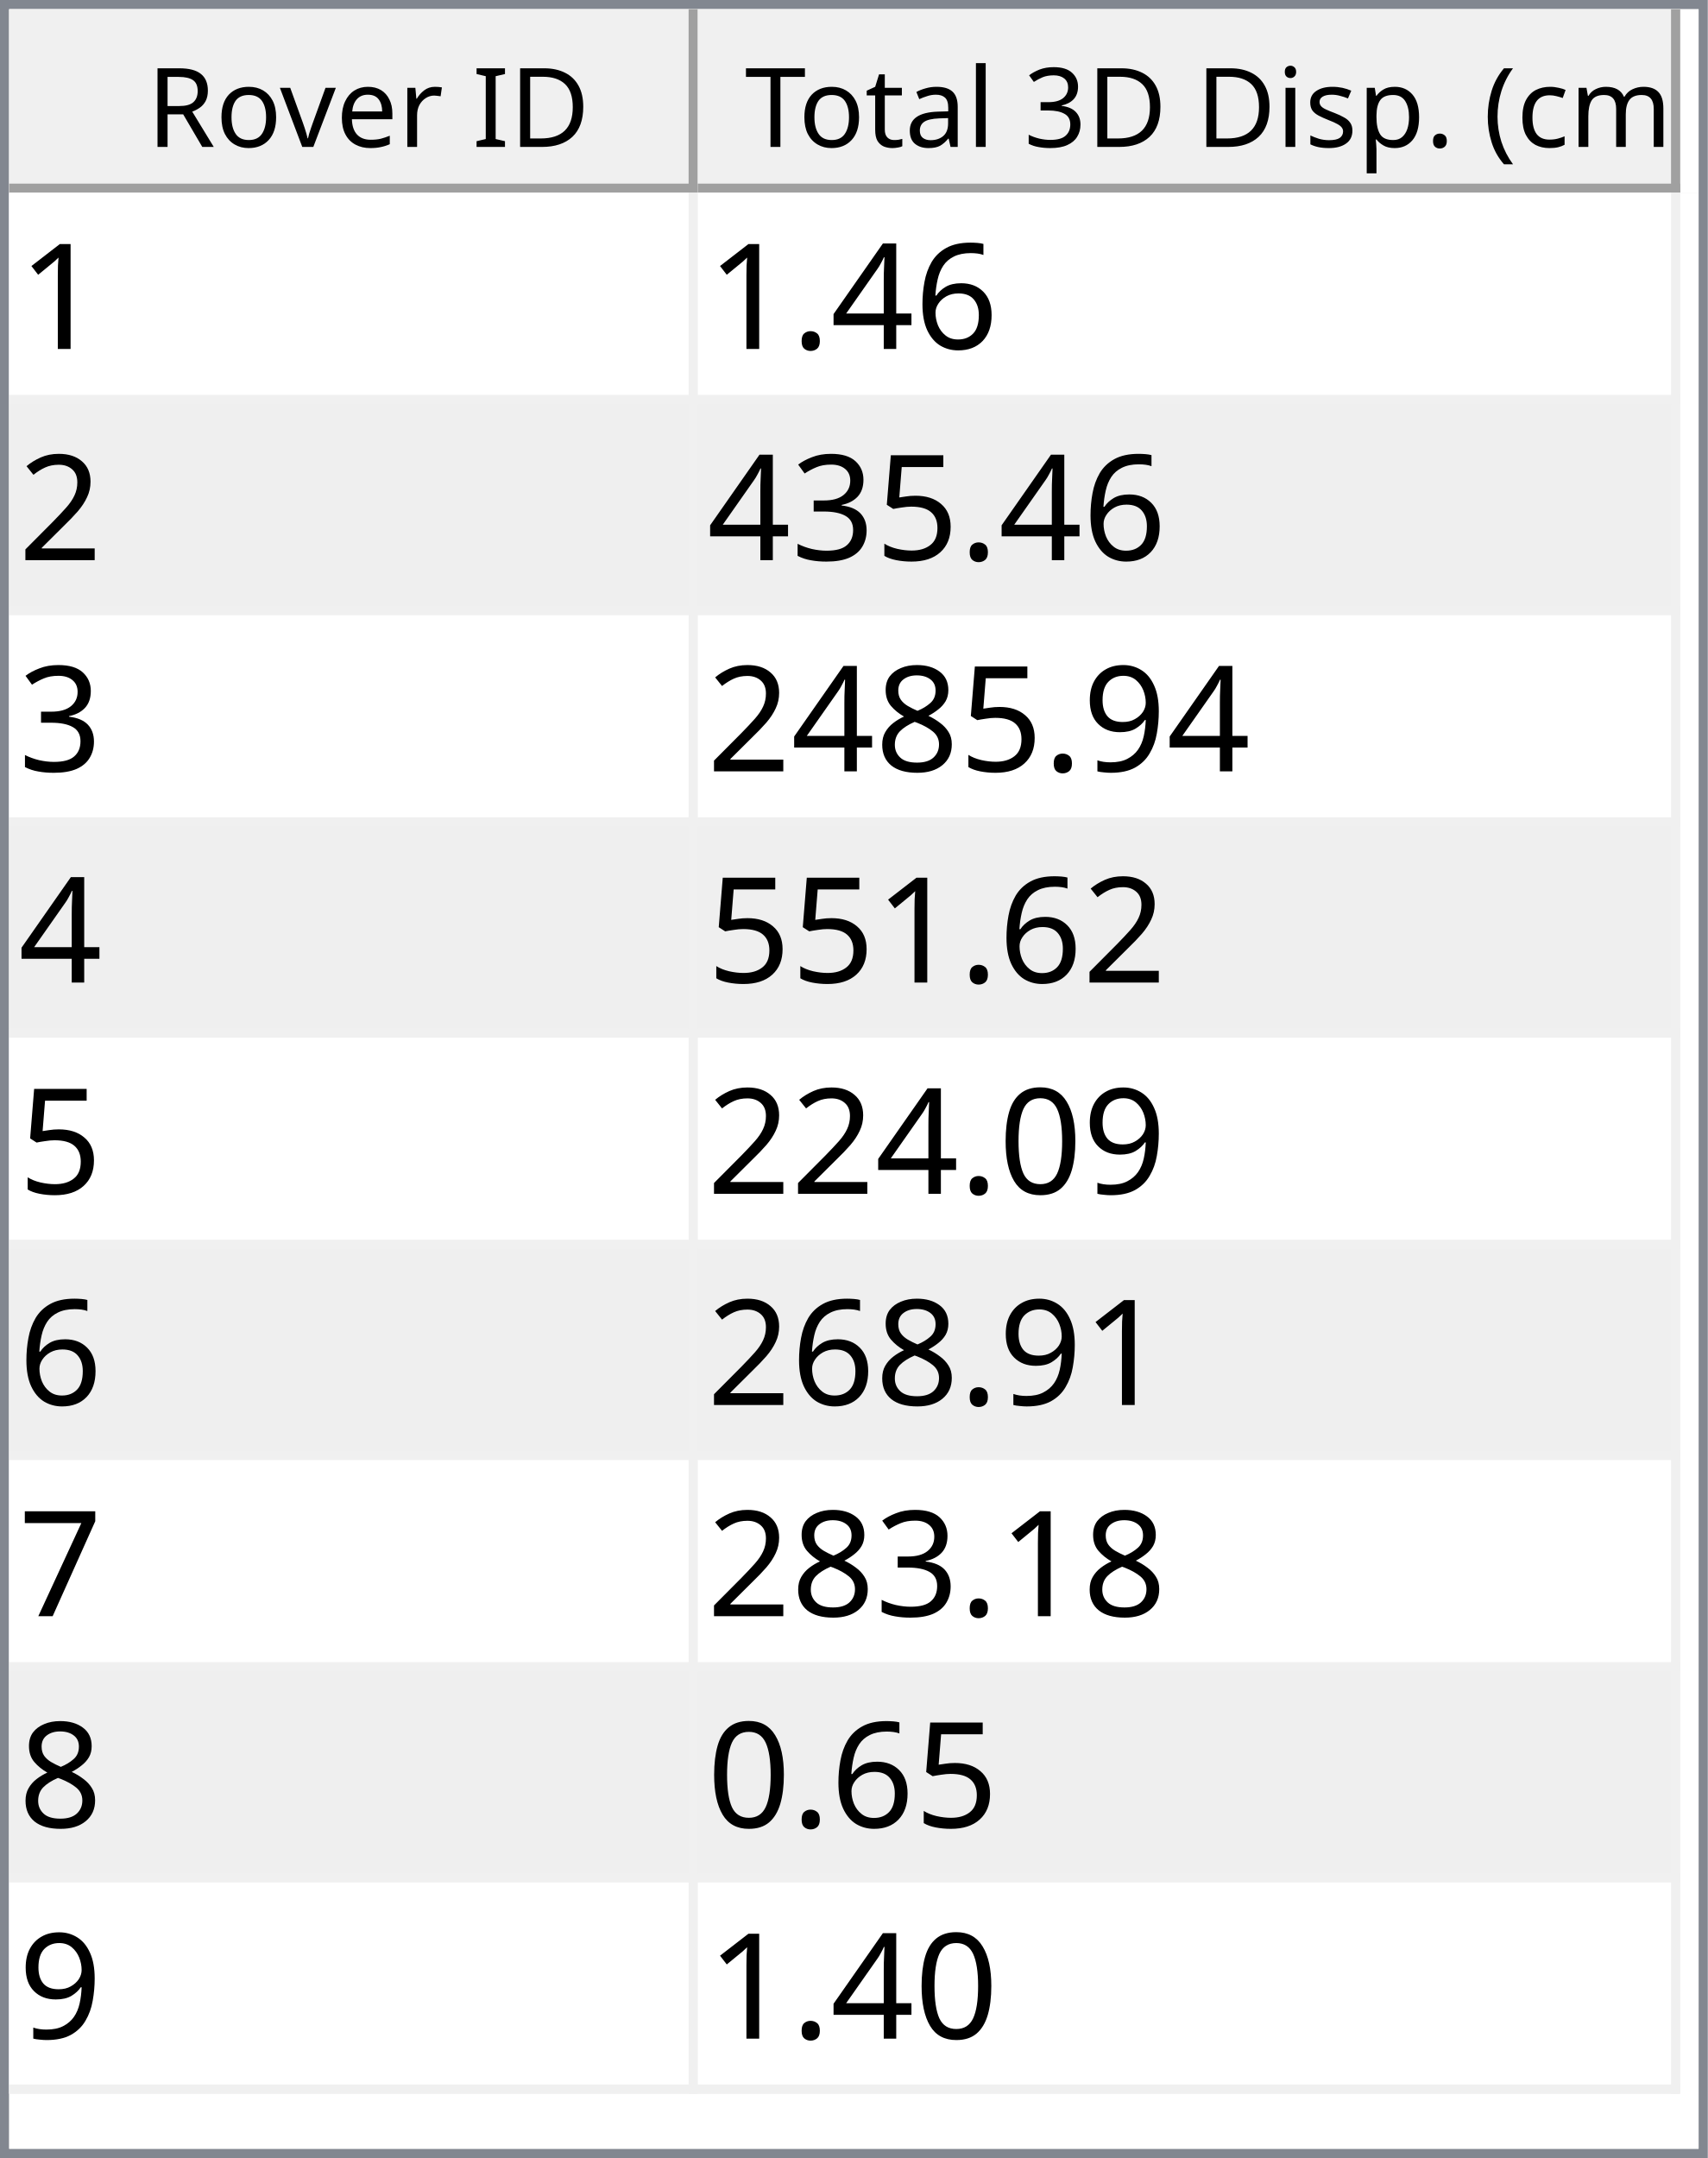
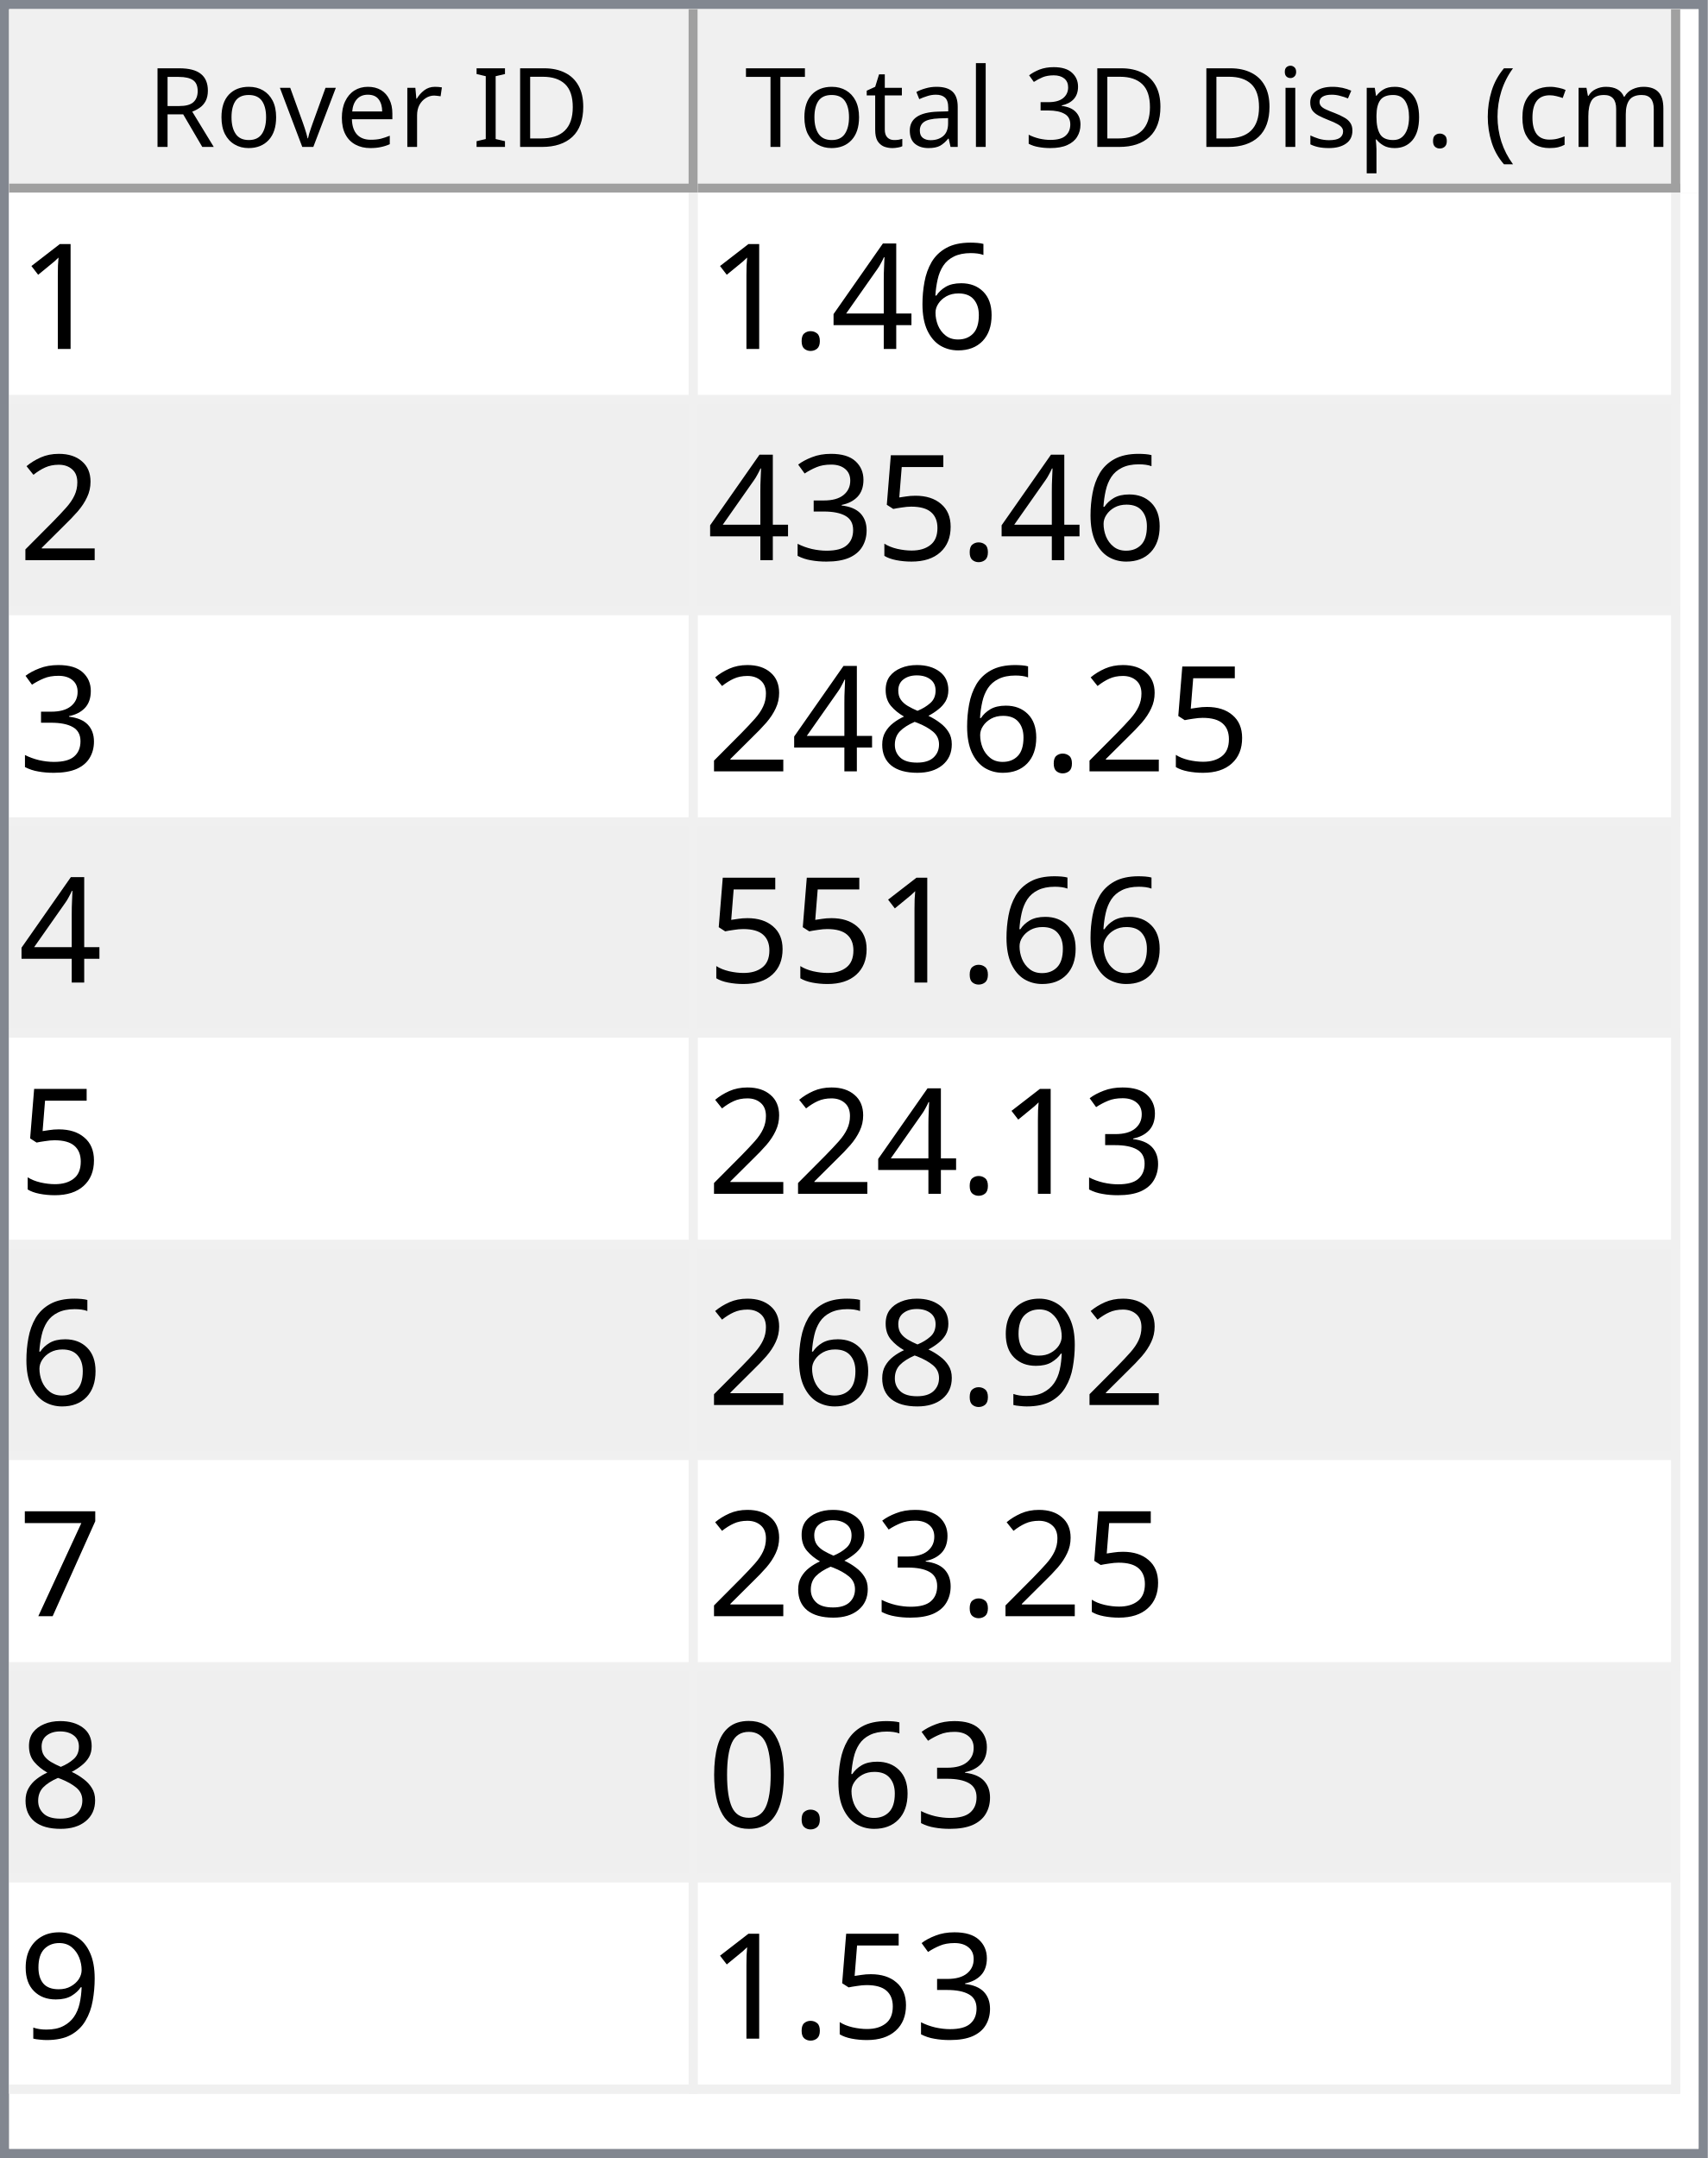
<svg xmlns="http://www.w3.org/2000/svg" style="fill-opacity:1; color-rendering:auto; color-interpolation:auto; text-rendering:auto; stroke:black; stroke-linecap:square; stroke-miterlimit:10; shape-rendering:auto; stroke-opacity:1; fill:black; stroke-dasharray:none; font-weight:normal; stroke-width:1; font-family:'Dialog'; font-style:normal; stroke-linejoin:miter; font-size:12px; stroke-dashoffset:0; image-rendering:auto;" width="186" height="235">
  <defs id="genericDefs" />
  <g>
    <defs id="defs1">
      <clipPath clipPathUnits="userSpaceOnUse" id="clipPath1">
        <path d="M0 0 L186 0 L186 235 L0 235 L0 0 Z" />
      </clipPath>
      <clipPath clipPathUnits="userSpaceOnUse" id="clipPath2">
        <path d="M0 0 L0 235 L186 235 L186 0 Z" />
      </clipPath>
      <clipPath clipPathUnits="userSpaceOnUse" id="clipPath3">
        <path d="M0 0 L0 20 L184 20 L184 0 Z" />
      </clipPath>
      <clipPath clipPathUnits="userSpaceOnUse" id="clipPath4">
        <path d="M0 0 L0 20 L75 20 L75 0 Z" />
      </clipPath>
      <clipPath clipPathUnits="userSpaceOnUse" id="clipPath5">
        <path d="M1 1 L1 19 L74 19 L74 1 Z" />
      </clipPath>
      <clipPath clipPathUnits="userSpaceOnUse" id="clipPath6">
        <path d="M0 0 L0 18 L73 18 L73 0 Z" />
      </clipPath>
      <clipPath clipPathUnits="userSpaceOnUse" id="clipPath7">
        <path d="M-0.5 -0.5 L-0.5 19.5 L74.5 19.5 L74.5 -0.5 Z" />
      </clipPath>
      <clipPath clipPathUnits="userSpaceOnUse" id="clipPath8">
        <path d="M0 0 L0 20 L107 20 L107 0 Z" />
      </clipPath>
      <clipPath clipPathUnits="userSpaceOnUse" id="clipPath9">
        <path d="M1 1 L1 19 L106 19 L106 1 Z" />
      </clipPath>
      <clipPath clipPathUnits="userSpaceOnUse" id="clipPath10">
        <path d="M0 0 L0 18 L105 18 L105 0 Z" />
      </clipPath>
      <clipPath clipPathUnits="userSpaceOnUse" id="clipPath11">
        <path d="M-0.5 -0.5 L-0.5 19.5 L106.5 19.5 L106.5 -0.5 Z" />
      </clipPath>
      <clipPath clipPathUnits="userSpaceOnUse" id="clipPath12">
        <path d="M0 0 L0 213 L184 213 L184 0 Z" />
      </clipPath>
      <clipPath clipPathUnits="userSpaceOnUse" id="clipPath13">
        <path d="M0 0 L0 207 L182 207 L182 0 Z" />
      </clipPath>
      <clipPath clipPathUnits="userSpaceOnUse" id="clipPath14">
        <path d="M-0.5 -0.5 L-0.5 206.5 L181.5 206.5 L181.5 -0.5 Z" />
      </clipPath>
      <clipPath clipPathUnits="userSpaceOnUse" id="clipPath15">
        <path d="M0 0 L0 22 L74 22 L74 0 Z" />
      </clipPath>
      <clipPath clipPathUnits="userSpaceOnUse" id="clipPath16">
        <path d="M0 0 L0 22 L106 22 L106 0 Z" />
      </clipPath>
      <font horiz-adv-x="64.551" id="font1">
        <font-face ascent="107.91" descent="25.098" units-per-em="100" style="font-style:normal; font-family:Segoe UI; font-weight:normal;" />
        <missing-glyph horiz-adv-x="64.551" d="M8.109 0 L8.109 68.266 L56.453 68.266 L56.453 0 L8.109 0 ZM15.328 7.234 L49.219 7.234 L49.219 61.031 L15.328 61.031 L15.328 7.234 Z" />
        <glyph unicode="D" horiz-adv-x="70.117" d="M9.188 0 L9.188 70.016 L28.516 70.016 Q65.531 70.016 65.531 35.891 Q65.531 19.672 55.25 9.836 Q44.969 0 27.734 0 L9.188 0 ZM17.391 62.594 L17.391 7.422 L27.828 7.422 Q41.609 7.422 49.273 14.797 Q56.938 22.172 56.938 35.688 Q56.938 62.594 28.328 62.594 L17.391 62.594 Z" />
        <glyph unicode="I" horiz-adv-x="26.611" d="M17.391 0 L9.188 0 L9.188 70.016 L17.391 70.016 L17.391 0 Z" />
        <glyph unicode=" " horiz-adv-x="27.393" d="" />
        <glyph unicode="r" horiz-adv-x="34.766" d="M34.188 41.891 Q32.078 43.5 28.125 43.5 Q23 43.5 19.555 38.672 Q16.109 33.844 16.109 25.484 L16.109 0 L8.109 0 L8.109 50 L16.109 50 L16.109 39.703 L16.312 39.703 Q18.016 44.969 21.531 47.922 Q25.047 50.875 29.391 50.875 Q32.516 50.875 34.188 50.203 L34.188 41.891 Z" />
        <glyph unicode="e" horiz-adv-x="52.295" d="M48.297 23 L12.984 23 Q13.188 14.656 17.484 10.109 Q21.781 5.562 29.297 5.562 Q37.75 5.562 44.828 11.141 L44.828 3.609 Q38.234 -1.172 27.391 -1.172 Q16.797 -1.172 10.742 5.641 Q4.688 12.453 4.688 24.812 Q4.688 36.469 11.305 43.82 Q17.922 51.172 27.734 51.172 Q37.547 51.172 42.922 44.828 Q48.297 38.484 48.297 27.203 L48.297 23 ZM40.094 29.781 Q40.047 36.719 36.75 40.578 Q33.453 44.438 27.594 44.438 Q21.922 44.438 17.969 40.383 Q14.016 36.328 13.094 29.781 L40.094 29.781 Z" />
        <glyph unicode="v" horiz-adv-x="47.9" d="M47.406 50 L27.484 0 L19.625 0 L0.688 50 L9.469 50 L22.172 13.672 Q23.578 9.672 23.922 6.688 L24.125 6.688 Q24.609 10.453 25.688 13.484 L38.969 50 L47.406 50 Z" />
        <glyph unicode="o" horiz-adv-x="58.594" d="M29 -1.172 Q17.922 -1.172 11.305 5.836 Q4.688 12.844 4.688 24.422 Q4.688 37.016 11.57 44.094 Q18.453 51.172 30.172 51.172 Q41.359 51.172 47.633 44.289 Q53.906 37.406 53.906 25.203 Q53.906 13.234 47.141 6.031 Q40.375 -1.172 29 -1.172 ZM29.594 44.438 Q21.875 44.438 17.383 39.188 Q12.891 33.938 12.891 24.703 Q12.891 15.828 17.43 10.695 Q21.969 5.562 29.594 5.562 Q37.359 5.562 41.531 10.594 Q45.703 15.625 45.703 24.906 Q45.703 34.281 41.531 39.359 Q37.359 44.438 29.594 44.438 Z" />
        <glyph unicode="R" horiz-adv-x="59.814" d="M59.375 0 L49.609 0 L37.891 19.625 Q36.281 22.359 34.766 24.289 Q33.25 26.219 31.664 27.438 Q30.078 28.656 28.25 29.219 Q26.422 29.781 24.125 29.781 L17.391 29.781 L17.391 0 L9.188 0 L9.188 70.016 L30.078 70.016 Q34.672 70.016 38.555 68.867 Q42.438 67.719 45.289 65.375 Q48.141 63.031 49.758 59.547 Q51.375 56.062 51.375 51.375 Q51.375 47.703 50.273 44.656 Q49.172 41.609 47.148 39.211 Q45.125 36.812 42.266 35.133 Q39.406 33.453 35.844 32.516 L35.844 32.328 Q37.594 31.547 38.891 30.547 Q40.188 29.547 41.359 28.18 Q42.531 26.812 43.68 25.078 Q44.828 23.344 46.234 21.047 L59.375 0 ZM17.391 62.594 L17.391 37.203 L28.516 37.203 Q31.594 37.203 34.203 38.133 Q36.812 39.062 38.719 40.797 Q40.625 42.531 41.703 45.047 Q42.781 47.562 42.781 50.688 Q42.781 56.297 39.141 59.445 Q35.5 62.594 28.609 62.594 L17.391 62.594 Z" />
        <glyph unicode=")" horiz-adv-x="30.176" d="M8.297 -15.922 L1.172 -15.922 Q16.406 2.344 16.406 26.812 Q16.406 51.469 1.078 70.016 L8.297 70.016 Q23.531 52.156 23.531 26.703 Q23.531 1.375 8.297 -15.922 Z" />
        <glyph unicode="m" horiz-adv-x="86.133" d="M79.109 0 L71.094 0 L71.094 28.719 Q71.094 37.016 68.531 40.727 Q65.969 44.438 59.906 44.438 Q54.781 44.438 51.195 39.75 Q47.609 35.062 47.609 28.516 L47.609 0 L39.594 0 L39.594 29.688 Q39.594 44.438 28.219 44.438 Q22.953 44.438 19.531 40.016 Q16.109 35.594 16.109 28.516 L16.109 0 L8.109 0 L8.109 50 L16.109 50 L16.109 42.094 L16.312 42.094 Q21.625 51.172 31.844 51.172 Q36.969 51.172 40.773 48.312 Q44.578 45.453 46 40.828 Q51.562 51.172 62.594 51.172 Q79.109 51.172 79.109 30.812 L79.109 0 Z" />
        <glyph unicode="c" horiz-adv-x="46.191" d="M42.188 2.297 Q36.422 -1.172 28.516 -1.172 Q17.828 -1.172 11.258 5.789 Q4.688 12.75 4.688 23.828 Q4.688 36.188 11.766 43.68 Q18.844 51.172 30.672 51.172 Q37.25 51.172 42.281 48.734 L42.281 40.531 Q36.719 44.438 30.375 44.438 Q22.703 44.438 17.797 38.945 Q12.891 33.453 12.891 24.516 Q12.891 15.719 17.508 10.641 Q22.125 5.562 29.891 5.562 Q36.422 5.562 42.188 9.906 L42.188 2.297 Z" />
        <glyph unicode="(" horiz-adv-x="30.176" d="M29.109 -15.922 L21.969 -15.922 Q6.844 1.375 6.844 26.703 Q6.844 52.156 21.969 70.016 L29.203 70.016 Q13.875 51.469 13.875 26.812 Q13.875 2.344 29.109 -15.922 Z" />
        <glyph unicode="." horiz-adv-x="21.68" d="M10.891 -1.078 Q8.641 -1.078 7.055 0.539 Q5.469 2.156 5.469 4.391 Q5.469 6.641 7.055 8.273 Q8.641 9.906 10.891 9.906 Q13.188 9.906 14.797 8.273 Q16.406 6.641 16.406 4.391 Q16.406 2.156 14.797 0.539 Q13.188 -1.078 10.891 -1.078 Z" />
        <glyph unicode="p" horiz-adv-x="58.789" d="M16.312 7.234 L16.109 7.234 L16.109 -23 L8.109 -23 L8.109 50 L16.109 50 L16.109 41.219 L16.312 41.219 Q22.219 51.172 33.594 51.172 Q43.266 51.172 48.688 44.461 Q54.109 37.75 54.109 26.469 Q54.109 13.922 48 6.375 Q41.891 -1.172 31.297 -1.172 Q21.578 -1.172 16.312 7.234 ZM16.109 27.391 L16.109 20.406 Q16.109 14.203 20.141 9.883 Q24.172 5.562 30.375 5.562 Q37.641 5.562 41.773 11.133 Q45.906 16.703 45.906 26.609 Q45.906 34.969 42.047 39.703 Q38.188 44.438 31.594 44.438 Q24.609 44.438 20.359 39.578 Q16.109 34.719 16.109 27.391 Z" />
        <glyph unicode="s" horiz-adv-x="42.432" d="M5.078 1.812 L5.078 10.406 Q11.625 5.562 19.484 5.562 Q30.031 5.562 30.031 12.594 Q30.031 14.594 29.125 15.992 Q28.219 17.391 26.68 18.461 Q25.141 19.531 23.07 20.383 Q21 21.234 18.609 22.172 Q15.281 23.484 12.766 24.828 Q10.25 26.172 8.57 27.859 Q6.891 29.547 6.031 31.695 Q5.172 33.844 5.172 36.719 Q5.172 40.234 6.789 42.945 Q8.406 45.656 11.086 47.484 Q13.766 49.312 17.211 50.242 Q20.656 51.172 24.312 51.172 Q30.812 51.172 35.938 48.922 L35.938 40.828 Q30.422 44.438 23.25 44.438 Q21 44.438 19.195 43.922 Q17.391 43.406 16.094 42.477 Q14.797 41.547 14.086 40.258 Q13.375 38.969 13.375 37.406 Q13.375 35.453 14.086 34.133 Q14.797 32.812 16.164 31.789 Q17.531 30.766 19.484 29.938 Q21.438 29.109 23.922 28.125 Q27.25 26.859 29.883 25.516 Q32.516 24.172 34.375 22.484 Q36.234 20.797 37.234 18.602 Q38.234 16.406 38.234 13.375 Q38.234 9.672 36.602 6.938 Q34.969 4.203 32.234 2.398 Q29.5 0.594 25.93 -0.289 Q22.359 -1.172 18.453 -1.172 Q10.75 -1.172 5.078 1.812 Z" />
        <glyph unicode="i" horiz-adv-x="24.219" d="M12.203 62.703 Q10.062 62.703 8.547 64.164 Q7.031 65.625 7.031 67.875 Q7.031 70.125 8.547 71.609 Q10.062 73.094 12.203 73.094 Q14.406 73.094 15.945 71.609 Q17.484 70.125 17.484 67.875 Q17.484 65.719 15.945 64.211 Q14.406 62.703 12.203 62.703 ZM16.109 0 L8.109 0 L8.109 50 L16.109 50 L16.109 0 Z" />
        <glyph unicode="3" horiz-adv-x="53.906" d="M46.531 19.828 Q46.531 15.094 44.75 11.211 Q42.969 7.328 39.719 4.57 Q36.469 1.812 31.93 0.297 Q27.391 -1.219 21.922 -1.219 Q11.922 -1.219 6 2.594 L6 11.188 Q13.094 5.609 22.219 5.609 Q25.875 5.609 28.828 6.539 Q31.781 7.469 33.906 9.227 Q36.031 10.984 37.18 13.477 Q38.328 15.969 38.328 19.094 Q38.328 32.812 18.797 32.812 L12.984 32.812 L12.984 39.594 L18.5 39.594 Q35.797 39.594 35.797 52.484 Q35.797 64.406 22.609 64.406 Q15.188 64.406 8.688 59.422 L8.688 67.188 Q15.375 71.188 24.609 71.188 Q29 71.188 32.57 69.969 Q36.141 68.75 38.68 66.555 Q41.219 64.359 42.609 61.281 Q44 58.203 44 54.5 Q44 40.672 30.031 36.719 L30.031 36.531 Q33.594 36.141 36.625 34.797 Q39.656 33.453 41.852 31.305 Q44.047 29.156 45.289 26.25 Q46.531 23.344 46.531 19.828 Z" />
        <glyph unicode="l" horiz-adv-x="24.219" d="M16.109 0 L8.109 0 L8.109 74.031 L16.109 74.031 L16.109 0 Z" />
        <glyph unicode="a" horiz-adv-x="50.879" d="M43.891 0 L35.891 0 L35.891 7.812 L35.688 7.812 Q30.469 -1.172 20.312 -1.172 Q12.844 -1.172 8.617 2.781 Q4.391 6.734 4.391 13.281 Q4.391 27.297 20.906 29.594 L35.891 31.688 Q35.891 44.438 25.594 44.438 Q16.547 44.438 9.281 38.281 L9.281 46.484 Q16.656 51.172 26.266 51.172 Q43.891 51.172 43.891 32.516 L43.891 0 ZM35.891 25.297 L23.828 23.641 Q18.266 22.859 15.43 20.875 Q12.594 18.891 12.594 13.875 Q12.594 10.203 15.211 7.883 Q17.828 5.562 22.172 5.562 Q28.125 5.562 32.008 9.742 Q35.891 13.922 35.891 20.312 L35.891 25.297 Z" />
        <glyph unicode="t" horiz-adv-x="33.887" d="M31.297 0.484 Q28.469 -1.078 23.828 -1.078 Q10.688 -1.078 10.688 13.578 L10.688 43.172 L2.094 43.172 L2.094 50 L10.688 50 L10.688 62.203 L18.703 64.797 L18.703 50 L31.297 50 L31.297 43.172 L18.703 43.172 L18.703 14.984 Q18.703 9.969 20.414 7.82 Q22.125 5.672 26.078 5.672 Q29.109 5.672 31.297 7.328 L31.297 0.484 Z" />
        <glyph unicode="T" horiz-adv-x="52.393" d="M50.594 62.594 L30.375 62.594 L30.375 0 L22.172 0 L22.172 62.594 L2 62.594 L2 70.016 L50.594 70.016 L50.594 62.594 Z" />
      </font>
      <font horiz-adv-x="75.0" id="font2">
        <font-face ascent="100.537" descent="21.973" units-per-em="100" style="font-style:normal; font-family:sans-serif; font-weight:normal;" />
        <missing-glyph horiz-adv-x="75.0" d="M12.5 0 L12.5 62.5 L62.5 62.5 L62.5 0 L12.5 0 ZM14.062 1.562 L60.938 1.562 L60.938 60.938 L14.062 60.938 L14.062 1.562 Z" />
        <glyph unicode="1" horiz-adv-x="55.615" d="M37.25 0 L28.469 0 L28.469 56 Q25.297 52.984 20.141 49.953 Q14.984 46.922 10.891 45.406 L10.891 53.906 Q18.266 57.375 23.781 62.305 Q29.297 67.234 31.594 71.875 L37.25 71.875 L37.25 0 Z" />
        <glyph unicode="6" horiz-adv-x="55.615" d="M49.75 54.047 L41.016 53.375 Q39.844 58.547 37.703 60.891 Q34.125 64.656 28.906 64.656 Q24.703 64.656 21.531 62.312 Q17.391 59.281 14.992 53.469 Q12.594 47.656 12.5 36.922 Q15.672 41.75 20.266 44.094 Q24.859 46.438 29.891 46.438 Q38.672 46.438 44.852 39.969 Q51.031 33.5 51.031 23.25 Q51.031 16.5 48.125 10.719 Q45.219 4.938 40.141 1.859 Q35.062 -1.219 28.609 -1.219 Q17.625 -1.219 10.695 6.859 Q3.766 14.938 3.766 33.5 Q3.766 54.25 11.422 63.672 Q18.109 71.875 29.438 71.875 Q37.891 71.875 43.289 67.141 Q48.688 62.406 49.75 54.047 ZM13.875 23.188 Q13.875 18.656 15.797 14.508 Q17.719 10.359 21.188 8.18 Q24.656 6 28.469 6 Q34.031 6 38.039 10.492 Q42.047 14.984 42.047 22.703 Q42.047 30.125 38.086 34.398 Q34.125 38.672 28.125 38.672 Q22.172 38.672 18.023 34.398 Q13.875 30.125 13.875 23.188 Z" />
        <glyph unicode="4" horiz-adv-x="55.615" d="M32.328 0 L32.328 17.141 L1.266 17.141 L1.266 25.203 L33.938 71.578 L41.109 71.578 L41.109 25.203 L50.781 25.203 L50.781 17.141 L41.109 17.141 L41.109 0 L32.328 0 ZM32.328 25.203 L32.328 57.469 L9.906 25.203 L32.328 25.203 Z" />
        <glyph unicode="." horiz-adv-x="27.783" d="M9.078 0 L9.078 10.016 L19.094 10.016 L19.094 0 L9.078 0 Z" />
        <glyph unicode="2" horiz-adv-x="55.615" d="M50.344 8.453 L50.344 0 L3.031 0 Q2.938 3.172 4.047 6.109 Q5.859 10.938 9.836 15.625 Q13.812 20.312 21.344 26.469 Q33.016 36.031 37.117 41.625 Q41.219 47.219 41.219 52.203 Q41.219 57.422 37.477 61.008 Q33.734 64.594 27.734 64.594 Q21.391 64.594 17.578 60.789 Q13.766 56.984 13.719 50.25 L4.688 51.172 Q5.609 61.281 11.664 66.578 Q17.719 71.875 27.938 71.875 Q38.234 71.875 44.242 66.164 Q50.25 60.453 50.25 52 Q50.25 47.703 48.492 43.555 Q46.734 39.406 42.656 34.812 Q38.578 30.219 29.109 22.219 Q21.188 15.578 18.945 13.211 Q16.703 10.844 15.234 8.453 L50.344 8.453 Z" />
        <glyph unicode="5" horiz-adv-x="55.615" d="M4.156 18.75 L13.375 19.531 Q14.406 12.797 18.141 9.398 Q21.875 6 27.156 6 Q33.5 6 37.891 10.789 Q42.281 15.578 42.281 23.484 Q42.281 31 38.062 35.352 Q33.844 39.703 27 39.703 Q22.75 39.703 19.336 37.773 Q15.922 35.844 13.969 32.766 L5.719 33.844 L12.641 70.609 L48.25 70.609 L48.25 62.203 L19.672 62.203 L15.828 42.969 Q22.266 47.469 29.344 47.469 Q38.719 47.469 45.164 40.969 Q51.609 34.469 51.609 24.266 Q51.609 14.547 45.953 7.469 Q39.062 -1.219 27.156 -1.219 Q17.391 -1.219 11.211 4.25 Q5.031 9.719 4.156 18.75 Z" />
        <glyph unicode="3" horiz-adv-x="55.615" d="M4.203 18.891 L12.984 20.062 Q14.5 12.594 18.141 9.297 Q21.781 6 27 6 Q33.203 6 37.477 10.297 Q41.75 14.594 41.75 20.953 Q41.75 27 37.797 30.93 Q33.844 34.859 27.734 34.859 Q25.25 34.859 21.531 33.891 L22.516 41.609 Q23.391 41.5 23.922 41.5 Q29.547 41.5 34.039 44.43 Q38.531 47.359 38.531 53.469 Q38.531 58.297 35.258 61.477 Q31.984 64.656 26.812 64.656 Q21.688 64.656 18.266 61.43 Q14.844 58.203 13.875 51.766 L5.078 53.328 Q6.688 62.156 12.398 67.016 Q18.109 71.875 26.609 71.875 Q32.469 71.875 37.398 69.359 Q42.328 66.844 44.945 62.5 Q47.562 58.156 47.562 53.266 Q47.562 48.641 45.07 44.828 Q42.578 41.016 37.703 38.766 Q44.047 37.312 47.562 32.695 Q51.078 28.078 51.078 21.141 Q51.078 11.766 44.242 5.25 Q37.406 -1.266 26.953 -1.266 Q17.531 -1.266 11.305 4.352 Q5.078 9.969 4.203 18.891 Z" />
+         <glyph unicode="8" horiz-adv-x="55.615" d="M17.672 38.812 Q12.203 40.828 9.57 44.539 Q6.938 48.25 6.938 53.422 Q6.938 61.234 12.555 66.555 Q18.172 71.875 27.484 71.875 Q36.859 71.875 42.578 66.43 Q48.297 60.984 48.297 53.172 Q48.297 48.188 45.68 44.508 Q43.062 40.828 37.75 38.812 Q44.344 36.672 47.781 31.883 Q51.219 27.094 51.219 20.453 Q51.219 11.281 44.727 5.031 Q38.234 -1.219 27.641 -1.219 Q17.047 -1.219 10.547 5.055 Q4.047 11.328 4.047 20.703 Q4.047 27.688 7.594 32.398 Q11.141 37.109 17.672 38.812 ZM15.922 53.719 Q15.922 48.641 19.195 45.414 Q22.469 42.188 27.688 42.188 Q32.766 42.188 36.016 45.383 Q39.266 48.578 39.266 53.219 Q39.266 58.062 35.914 61.359 Q32.562 64.656 27.594 64.656 Q22.562 64.656 19.242 61.43 Q15.922 58.203 15.922 53.719 ZM13.094 20.656 Q13.094 16.891 14.875 13.375 Q16.656 9.859 20.172 7.93 Q23.688 6 27.734 6 Q34.031 6 38.133 10.055 Q42.234 14.109 42.234 20.359 Q42.234 26.703 38.016 30.859 Q33.797 35.016 27.438 35.016 Q21.234 35.016 17.164 30.914 Q13.094 26.812 13.094 20.656 Z" />
        <glyph unicode="9" horiz-adv-x="55.615" d="M5.469 16.547 L13.922 17.328 Q14.984 11.375 18.016 8.688 Q21.047 6 25.781 6 Q29.828 6 32.883 7.859 Q35.938 9.719 37.891 12.82 Q39.844 15.922 41.164 21.195 Q42.484 26.469 42.484 31.938 Q42.484 32.516 42.438 33.688 Q39.797 29.5 35.234 26.883 Q30.672 24.266 25.344 24.266 Q16.453 24.266 10.305 30.711 Q4.156 37.156 4.156 47.703 Q4.156 58.594 10.578 65.234 Q17 71.875 26.656 71.875 Q33.641 71.875 39.43 68.117 Q45.219 64.359 48.219 57.398 Q51.219 50.438 51.219 37.25 Q51.219 23.531 48.242 15.406 Q45.266 7.281 39.383 3.031 Q33.5 -1.219 25.594 -1.219 Q17.188 -1.219 11.867 3.445 Q6.547 8.109 5.469 16.547 ZM41.453 48.141 Q41.453 55.719 37.43 60.156 Q33.406 64.594 27.734 64.594 Q21.875 64.594 17.531 59.812 Q13.188 55.031 13.188 47.406 Q13.188 40.578 17.312 36.305 Q21.438 32.031 27.484 32.031 Q33.594 32.031 37.523 36.305 Q41.453 40.578 41.453 48.141 Z" />
-         <glyph unicode="8" horiz-adv-x="55.615" d="M17.672 38.812 Q12.203 40.828 9.57 44.539 Q6.938 48.25 6.938 53.422 Q6.938 61.234 12.555 66.555 Q18.172 71.875 27.484 71.875 Q36.859 71.875 42.578 66.43 Q48.297 60.984 48.297 53.172 Q48.297 48.188 45.68 44.508 Q43.062 40.828 37.75 38.812 Q44.344 36.672 47.781 31.883 Q51.219 27.094 51.219 20.453 Q51.219 11.281 44.727 5.031 Q38.234 -1.219 27.641 -1.219 Q17.047 -1.219 10.547 5.055 Q4.047 11.328 4.047 20.703 Q4.047 27.688 7.594 32.398 Q11.141 37.109 17.672 38.812 ZM15.922 53.719 Q15.922 48.641 19.195 45.414 Q22.469 42.188 27.688 42.188 Q32.766 42.188 36.016 45.383 Q39.266 48.578 39.266 53.219 Q39.266 58.062 35.914 61.359 Q32.562 64.656 27.594 64.656 Q22.562 64.656 19.242 61.43 Q15.922 58.203 15.922 53.719 ZM13.094 20.656 Q13.094 16.891 14.875 13.375 Q16.656 9.859 20.172 7.93 Q23.688 6 27.734 6 Q34.031 6 38.133 10.055 Q42.234 14.109 42.234 20.359 Q42.234 26.703 38.016 30.859 Q33.797 35.016 27.438 35.016 Q21.234 35.016 17.164 30.914 Q13.094 26.812 13.094 20.656 Z" />
+         <glyph unicode="7" horiz-adv-x="55.615" d="M4.734 62.203 L4.734 70.656 L51.078 70.656 L51.078 63.812 Q44.234 56.547 37.523 44.484 Q30.812 32.422 27.156 19.672 Q24.516 10.688 23.781 0 L14.75 0 Q14.891 8.453 18.062 20.414 Q21.234 32.375 27.172 43.484 Q33.109 54.594 39.797 62.203 L4.734 62.203 Z" />
        <glyph unicode="0" horiz-adv-x="55.615" d="M4.156 35.297 Q4.156 48 6.766 55.742 Q9.375 63.484 14.523 67.68 Q19.672 71.875 27.484 71.875 Q33.25 71.875 37.594 69.555 Q41.938 67.234 44.773 62.867 Q47.609 58.5 49.219 52.227 Q50.828 45.953 50.828 35.297 Q50.828 22.703 48.242 14.969 Q45.656 7.234 40.508 3.008 Q35.359 -1.219 27.484 -1.219 Q17.141 -1.219 11.234 6.203 Q4.156 15.141 4.156 35.297 ZM13.188 35.297 Q13.188 17.672 17.312 11.836 Q21.438 6 27.484 6 Q33.547 6 37.672 11.859 Q41.797 17.719 41.797 35.297 Q41.797 52.984 37.672 58.789 Q33.547 64.594 27.391 64.594 Q21.344 64.594 17.719 59.469 Q13.188 52.938 13.188 35.297 Z" />
-         <glyph unicode="7" horiz-adv-x="55.615" d="M4.734 62.203 L4.734 70.656 L51.078 70.656 L51.078 63.812 Q44.234 56.547 37.523 44.484 Q30.812 32.422 27.156 19.672 Q24.516 10.688 23.781 0 L14.75 0 Q14.891 8.453 18.062 20.414 Q21.234 32.375 27.172 43.484 Q33.109 54.594 39.797 62.203 L4.734 62.203 Z" />
      </font>
    </defs>
    <g style="fill:white; stroke:white;">
      <rect x="0" y="0" width="186" style="clip-path:url(#clipPath1); stroke:none;" height="235" />
    </g>
    <g style="fill:white; text-rendering:optimizeSpeed; color-rendering:optimizeSpeed; image-rendering:optimizeSpeed; shape-rendering:crispEdges; stroke:white; color-interpolation:sRGB;">
      <rect x="0" width="186" height="235" y="0" style="stroke:none;" />
      <path style="stroke:none;" d="M0 235 L186 235 L186 0 L0 0 Z" />
    </g>
    <g style="fill:rgb(240,240,240); font-family:'Segoe UI'; stroke:rgb(240,240,240);">
      <rect x="0" y="0" width="186" style="clip-path:url(#clipPath2); stroke:none;" height="235" />
    </g>
    <g style="fill:rgb(130,135,144); font-family:'Segoe UI'; stroke:rgb(130,135,144);">
      <path d="M0 0 L186 0 L186 235 L0 235 L0 0 ZM1 1 L185 1 L185 234 L1 234 L1 1 Z" style="fill-rule:evenodd; clip-path:url(#clipPath2); stroke:none;" />
    </g>
    <g style="fill:white; font-family:'Segoe UI'; stroke:white;" transform="translate(1,1)">
      <rect x="0" y="0" width="184" style="clip-path:url(#clipPath3); stroke:none;" height="20" />
    </g>
    <g style="fill:rgb(240,240,240); font-family:'Segoe UI'; stroke:rgb(240,240,240);" transform="translate(1,1)">
      <rect x="0" y="0" width="75" style="clip-path:url(#clipPath4); stroke:none;" height="20" />
    </g>
    <g style="font-family:'Segoe UI';" transform="translate(2,2)">
      <text x="14" xml:space="preserve" y="14" style="clip-path:url(#clipPath6); stroke:none;">Rover ID</text>
    </g>
    <g style="fill:rgb(160,160,160); font-family:'Segoe UI'; stroke:rgb(160,160,160); stroke-linejoin:bevel;" transform="translate(1.5,1.5)">
      <line x1="74" x2="74" y1="0" style="fill:none; clip-path:url(#clipPath7);" y2="19" />
    </g>
    <g style="fill:rgb(160,160,160); font-family:'Segoe UI'; stroke:rgb(160,160,160); stroke-linejoin:bevel;" transform="matrix(1,0,0,1,1,1) translate(0.5,0.5)">
      <line x1="0" x2="74" y1="19" style="fill:none; clip-path:url(#clipPath7);" y2="19" />
    </g>
    <g style="fill:rgb(240,240,240); font-family:'Segoe UI'; stroke:rgb(240,240,240);" transform="translate(76,1)">
      <rect x="0" y="0" width="107" style="clip-path:url(#clipPath8); stroke:none;" height="20" />
    </g>
    <g style="font-family:'Segoe UI';" transform="translate(77,2)">
      <text x="1" xml:space="preserve" y="14" style="clip-path:url(#clipPath10); stroke:none;"> Total 3D Disp. (cm)</text>
    </g>
    <g style="fill:rgb(160,160,160); font-family:'Segoe UI'; stroke:rgb(160,160,160); stroke-linejoin:bevel;" transform="translate(76.5,1.5)">
      <line x1="106" x2="106" y1="0" style="fill:none; clip-path:url(#clipPath11);" y2="19" />
    </g>
    <g style="fill:rgb(160,160,160); font-family:'Segoe UI'; stroke:rgb(160,160,160); stroke-linejoin:bevel;" transform="matrix(1,0,0,1,76,1) translate(0.5,0.5)">
      <line x1="0" x2="106" y1="19" style="fill:none; clip-path:url(#clipPath11);" y2="19" />
    </g>
    <g style="fill:white; font-family:'Segoe UI'; stroke:white;" transform="translate(1,21)">
      <rect x="0" y="0" width="184" style="clip-path:url(#clipPath12); stroke:none;" height="213" />
    </g>
    <g style="fill:rgb(240,240,240); font-size:16px; font-family:sans-serif; stroke:rgb(240,240,240);" transform="translate(1,21)">
      <rect x="0" y="0" width="182" style="clip-path:url(#clipPath13); stroke:none;" height="207" />
      <line transform="translate(0.5,0.5)" x1="0" x2="181" y1="22" style="clip-path:url(#clipPath14); fill:none; stroke-linejoin:bevel;" y2="22" />
    </g>
    <g transform="matrix(1,0,0,1,1,21) translate(0.5,0.5)" style="fill:rgb(240,240,240); font-size:16px; font-family:sans-serif; stroke:rgb(240,240,240); stroke-linejoin:bevel;">
      <line x1="0" x2="181" y1="45" style="fill:none; clip-path:url(#clipPath14);" y2="45" />
    </g>
    <g transform="matrix(1,0,0,1,1,21) translate(0.5,0.5)" style="fill:rgb(240,240,240); font-size:16px; font-family:sans-serif; stroke:rgb(240,240,240); stroke-linejoin:bevel;">
      <line x1="0" x2="181" y1="68" style="fill:none; clip-path:url(#clipPath14);" y2="68" />
    </g>
    <g transform="matrix(1,0,0,1,1,21) translate(0.5,0.5)" style="fill:rgb(240,240,240); font-size:16px; font-family:sans-serif; stroke:rgb(240,240,240); stroke-linejoin:bevel;">
      <line x1="0" x2="181" y1="91" style="fill:none; clip-path:url(#clipPath14);" y2="91" />
    </g>
    <g transform="matrix(1,0,0,1,1,21) translate(0.5,0.5)" style="fill:rgb(240,240,240); font-size:16px; font-family:sans-serif; stroke:rgb(240,240,240); stroke-linejoin:bevel;">
      <line x1="0" x2="181" y1="114" style="fill:none; clip-path:url(#clipPath14);" y2="114" />
    </g>
    <g transform="matrix(1,0,0,1,1,21) translate(0.5,0.5)" style="fill:rgb(240,240,240); font-size:16px; font-family:sans-serif; stroke:rgb(240,240,240); stroke-linejoin:bevel;">
      <line x1="0" x2="181" y1="137" style="fill:none; clip-path:url(#clipPath14);" y2="137" />
    </g>
    <g transform="matrix(1,0,0,1,1,21) translate(0.5,0.5)" style="fill:rgb(240,240,240); font-size:16px; font-family:sans-serif; stroke:rgb(240,240,240); stroke-linejoin:bevel;">
      <line x1="0" x2="181" y1="160" style="fill:none; clip-path:url(#clipPath14);" y2="160" />
    </g>
    <g transform="matrix(1,0,0,1,1,21) translate(0.5,0.5)" style="fill:rgb(240,240,240); font-size:16px; font-family:sans-serif; stroke:rgb(240,240,240); stroke-linejoin:bevel;">
      <line x1="0" x2="181" y1="183" style="fill:none; clip-path:url(#clipPath14);" y2="183" />
    </g>
    <g transform="matrix(1,0,0,1,1,21) translate(0.5,0.5)" style="fill:rgb(240,240,240); font-size:16px; font-family:sans-serif; stroke:rgb(240,240,240); stroke-linejoin:bevel;">
      <line x1="0" x2="181" y1="206" style="fill:none; clip-path:url(#clipPath14);" y2="206" />
    </g>
    <g transform="matrix(1,0,0,1,1,21) translate(0.5,0.5)" style="fill:rgb(240,240,240); font-size:16px; font-family:sans-serif; stroke:rgb(240,240,240); stroke-linejoin:bevel;">
      <line x1="74" x2="74" y1="0" style="fill:none; clip-path:url(#clipPath14);" y2="206" />
    </g>
    <g transform="matrix(1,0,0,1,1,21) translate(0.5,0.5)" style="fill:rgb(240,240,240); font-size:16px; font-family:sans-serif; stroke:rgb(240,240,240); stroke-linejoin:bevel;">
      <line x1="181" x2="181" y1="0" style="fill:none; clip-path:url(#clipPath14);" y2="206" />
    </g>
    <g style="fill:white; font-size:16px; font-family:sans-serif; stroke:white;" transform="matrix(1,0,0,1,1,21)">
      <rect x="0" y="0" width="74" style="clip-path:url(#clipPath15); stroke:none;" height="22" />
      <text x="1" y="17" style="fill:black; clip-path:url(#clipPath15); stroke:none;" xml:space="preserve">1</text>
    </g>
    <g style="fill:white; font-size:16px; font-family:sans-serif; stroke:white;" transform="matrix(1,0,0,1,1,21) translate(75,0)">
      <rect x="0" y="0" width="106" style="clip-path:url(#clipPath16); stroke:none;" height="22" />
      <text x="1" y="17" style="fill:black; clip-path:url(#clipPath16); stroke:none;" xml:space="preserve">1.46</text>
    </g>
    <g style="fill:rgb(239,239,239); font-size:16px; font-family:sans-serif; stroke:rgb(239,239,239);" transform="matrix(1,0,0,1,1,21) translate(0,23)">
      <rect x="0" y="0" width="74" style="clip-path:url(#clipPath15); stroke:none;" height="22" />
      <text x="1" y="17" style="fill:black; clip-path:url(#clipPath15); stroke:none;" xml:space="preserve">2</text>
    </g>
    <g style="fill:rgb(239,239,239); font-size:16px; font-family:sans-serif; stroke:rgb(239,239,239);" transform="matrix(1,0,0,1,1,21) translate(75,23)">
      <rect x="0" y="0" width="106" style="clip-path:url(#clipPath16); stroke:none;" height="22" />
      <text x="1" y="17" style="fill:black; clip-path:url(#clipPath16); stroke:none;" xml:space="preserve">435.46</text>
    </g>
    <g style="fill:white; font-size:16px; font-family:sans-serif; stroke:white;" transform="matrix(1,0,0,1,1,21) translate(0,46)">
      <rect x="0" y="0" width="74" style="clip-path:url(#clipPath15); stroke:none;" height="22" />
      <text x="1" y="17" style="fill:black; clip-path:url(#clipPath15); stroke:none;" xml:space="preserve">3</text>
    </g>
    <g style="fill:white; font-size:16px; font-family:sans-serif; stroke:white;" transform="matrix(1,0,0,1,1,21) translate(75,46)">
      <rect x="0" y="0" width="106" style="clip-path:url(#clipPath16); stroke:none;" height="22" />
-       <text x="1" y="17" style="fill:black; clip-path:url(#clipPath16); stroke:none;" xml:space="preserve">2485.94</text>
+       <text x="1" y="17" style="fill:black; clip-path:url(#clipPath16); stroke:none;" xml:space="preserve">2486.25</text>
    </g>
    <g style="fill:rgb(239,239,239); font-size:16px; font-family:sans-serif; stroke:rgb(239,239,239);" transform="matrix(1,0,0,1,1,21) translate(0,69)">
      <rect x="0" y="0" width="74" style="clip-path:url(#clipPath15); stroke:none;" height="22" />
      <text x="1" y="17" style="fill:black; clip-path:url(#clipPath15); stroke:none;" xml:space="preserve">4</text>
    </g>
    <g style="fill:rgb(239,239,239); font-size:16px; font-family:sans-serif; stroke:rgb(239,239,239);" transform="matrix(1,0,0,1,1,21) translate(75,69)">
      <rect x="0" y="0" width="106" style="clip-path:url(#clipPath16); stroke:none;" height="22" />
-       <text x="1" y="17" style="fill:black; clip-path:url(#clipPath16); stroke:none;" xml:space="preserve">551.62</text>
+       <text x="1" y="17" style="fill:black; clip-path:url(#clipPath16); stroke:none;" xml:space="preserve">551.66</text>
    </g>
    <g style="fill:white; font-size:16px; font-family:sans-serif; stroke:white;" transform="matrix(1,0,0,1,1,21) translate(0,92)">
      <rect x="0" y="0" width="74" style="clip-path:url(#clipPath15); stroke:none;" height="22" />
      <text x="1" y="17" style="fill:black; clip-path:url(#clipPath15); stroke:none;" xml:space="preserve">5</text>
    </g>
    <g style="fill:white; font-size:16px; font-family:sans-serif; stroke:white;" transform="matrix(1,0,0,1,1,21) translate(75,92)">
      <rect x="0" y="0" width="106" style="clip-path:url(#clipPath16); stroke:none;" height="22" />
-       <text x="1" y="17" style="fill:black; clip-path:url(#clipPath16); stroke:none;" xml:space="preserve">224.09</text>
+       <text x="1" y="17" style="fill:black; clip-path:url(#clipPath16); stroke:none;" xml:space="preserve">224.13</text>
    </g>
    <g style="fill:rgb(239,239,239); font-size:16px; font-family:sans-serif; stroke:rgb(239,239,239);" transform="matrix(1,0,0,1,1,21) translate(0,115)">
      <rect x="0" y="0" width="74" style="clip-path:url(#clipPath15); stroke:none;" height="22" />
      <text x="1" y="17" style="fill:black; clip-path:url(#clipPath15); stroke:none;" xml:space="preserve">6</text>
    </g>
    <g style="fill:rgb(239,239,239); font-size:16px; font-family:sans-serif; stroke:rgb(239,239,239);" transform="matrix(1,0,0,1,1,21) translate(75,115)">
      <rect x="0" y="0" width="106" style="clip-path:url(#clipPath16); stroke:none;" height="22" />
-       <text x="1" y="17" style="fill:black; clip-path:url(#clipPath16); stroke:none;" xml:space="preserve">268.91</text>
+       <text x="1" y="17" style="fill:black; clip-path:url(#clipPath16); stroke:none;" xml:space="preserve">268.92</text>
    </g>
    <g style="fill:white; font-size:16px; font-family:sans-serif; stroke:white;" transform="matrix(1,0,0,1,1,21) translate(0,138)">
      <rect x="0" y="0" width="74" style="clip-path:url(#clipPath15); stroke:none;" height="22" />
      <text x="1" y="17" style="fill:black; clip-path:url(#clipPath15); stroke:none;" xml:space="preserve">7</text>
    </g>
    <g style="fill:white; font-size:16px; font-family:sans-serif; stroke:white;" transform="matrix(1,0,0,1,1,21) translate(75,138)">
      <rect x="0" y="0" width="106" style="clip-path:url(#clipPath16); stroke:none;" height="22" />
-       <text x="1" y="17" style="fill:black; clip-path:url(#clipPath16); stroke:none;" xml:space="preserve">283.18</text>
+       <text x="1" y="17" style="fill:black; clip-path:url(#clipPath16); stroke:none;" xml:space="preserve">283.25</text>
    </g>
    <g style="fill:rgb(239,239,239); font-size:16px; font-family:sans-serif; stroke:rgb(239,239,239);" transform="matrix(1,0,0,1,1,21) translate(0,161)">
      <rect x="0" y="0" width="74" style="clip-path:url(#clipPath15); stroke:none;" height="22" />
      <text x="1" y="17" style="fill:black; clip-path:url(#clipPath15); stroke:none;" xml:space="preserve">8</text>
    </g>
    <g style="fill:rgb(239,239,239); font-size:16px; font-family:sans-serif; stroke:rgb(239,239,239);" transform="matrix(1,0,0,1,1,21) translate(75,161)">
      <rect x="0" y="0" width="106" style="clip-path:url(#clipPath16); stroke:none;" height="22" />
-       <text x="1" y="17" style="fill:black; clip-path:url(#clipPath16); stroke:none;" xml:space="preserve">0.65</text>
+       <text x="1" y="17" style="fill:black; clip-path:url(#clipPath16); stroke:none;" xml:space="preserve">0.63</text>
    </g>
    <g style="fill:white; font-size:16px; font-family:sans-serif; stroke:white;" transform="matrix(1,0,0,1,1,21) translate(0,184)">
      <rect x="0" y="0" width="74" style="clip-path:url(#clipPath15); stroke:none;" height="22" />
      <text x="1" y="17" style="fill:black; clip-path:url(#clipPath15); stroke:none;" xml:space="preserve">9</text>
    </g>
    <g style="fill:white; font-size:16px; font-family:sans-serif; stroke:white;" transform="matrix(1,0,0,1,1,21) translate(75,184)">
      <rect x="0" y="0" width="106" style="clip-path:url(#clipPath16); stroke:none;" height="22" />
-       <text x="1" y="17" style="fill:black; clip-path:url(#clipPath16); stroke:none;" xml:space="preserve">1.40</text>
+       <text x="1" y="17" style="fill:black; clip-path:url(#clipPath16); stroke:none;" xml:space="preserve">1.53</text>
    </g>
  </g>
</svg>
